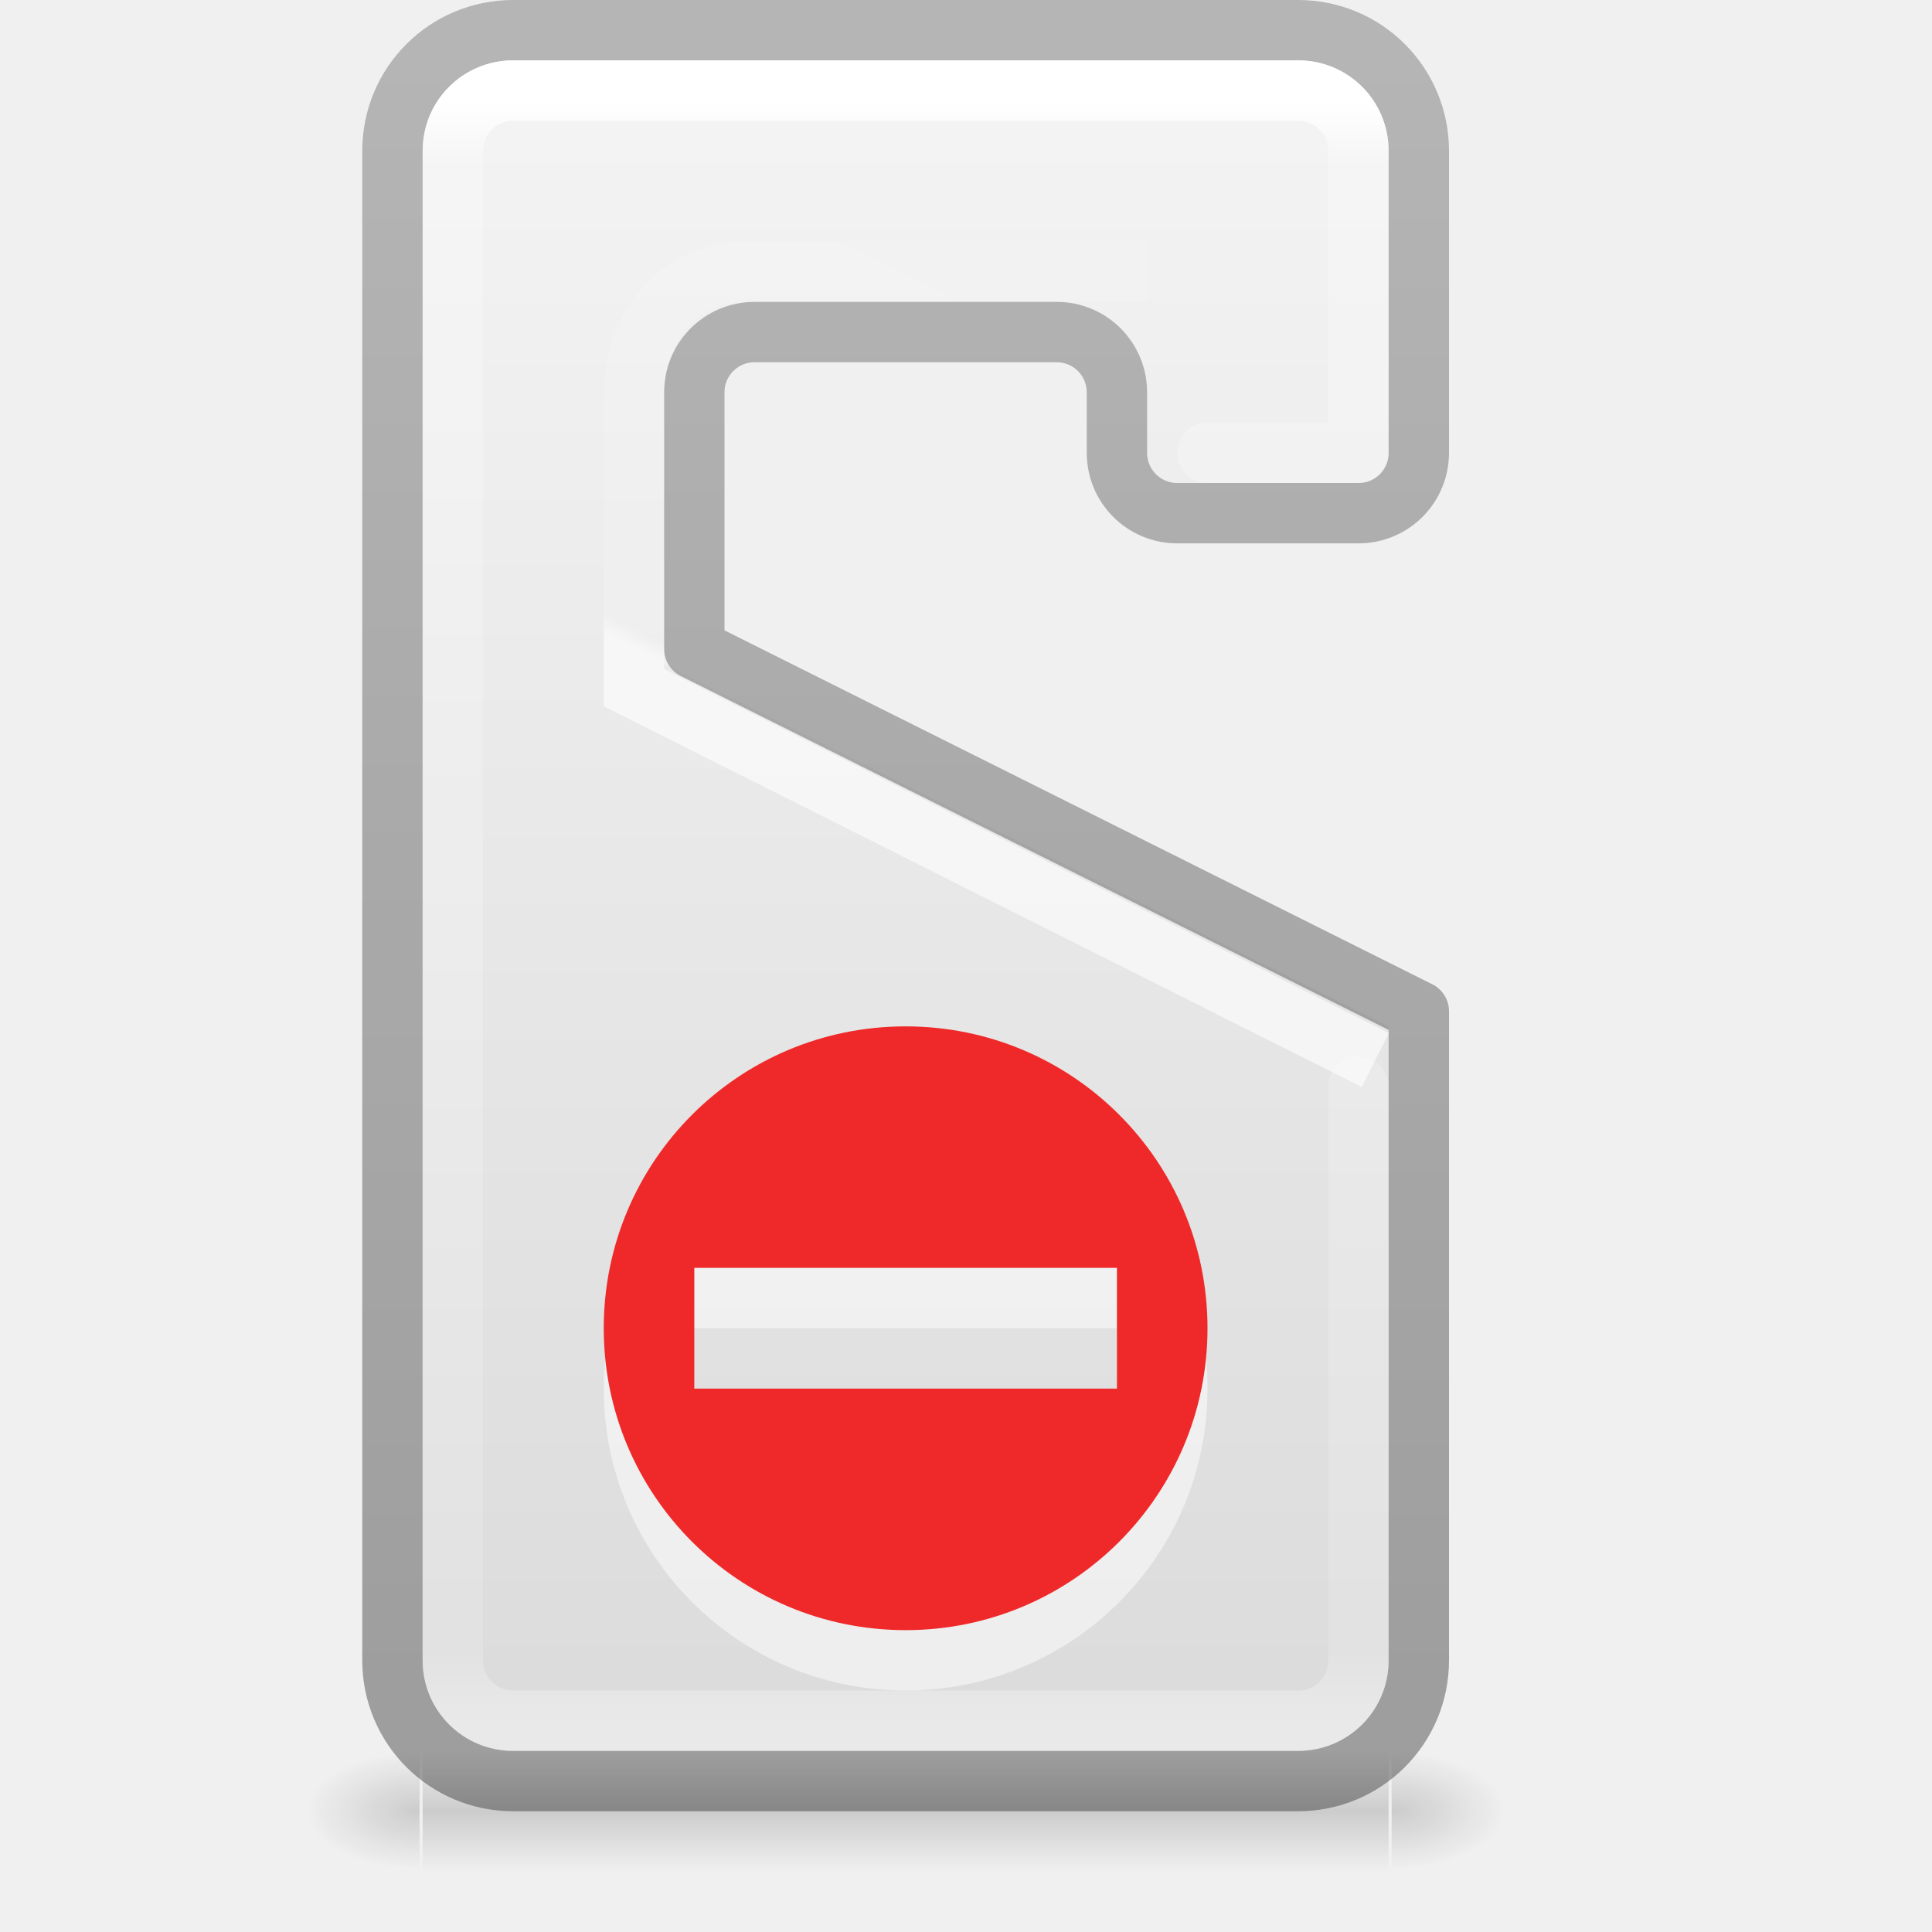
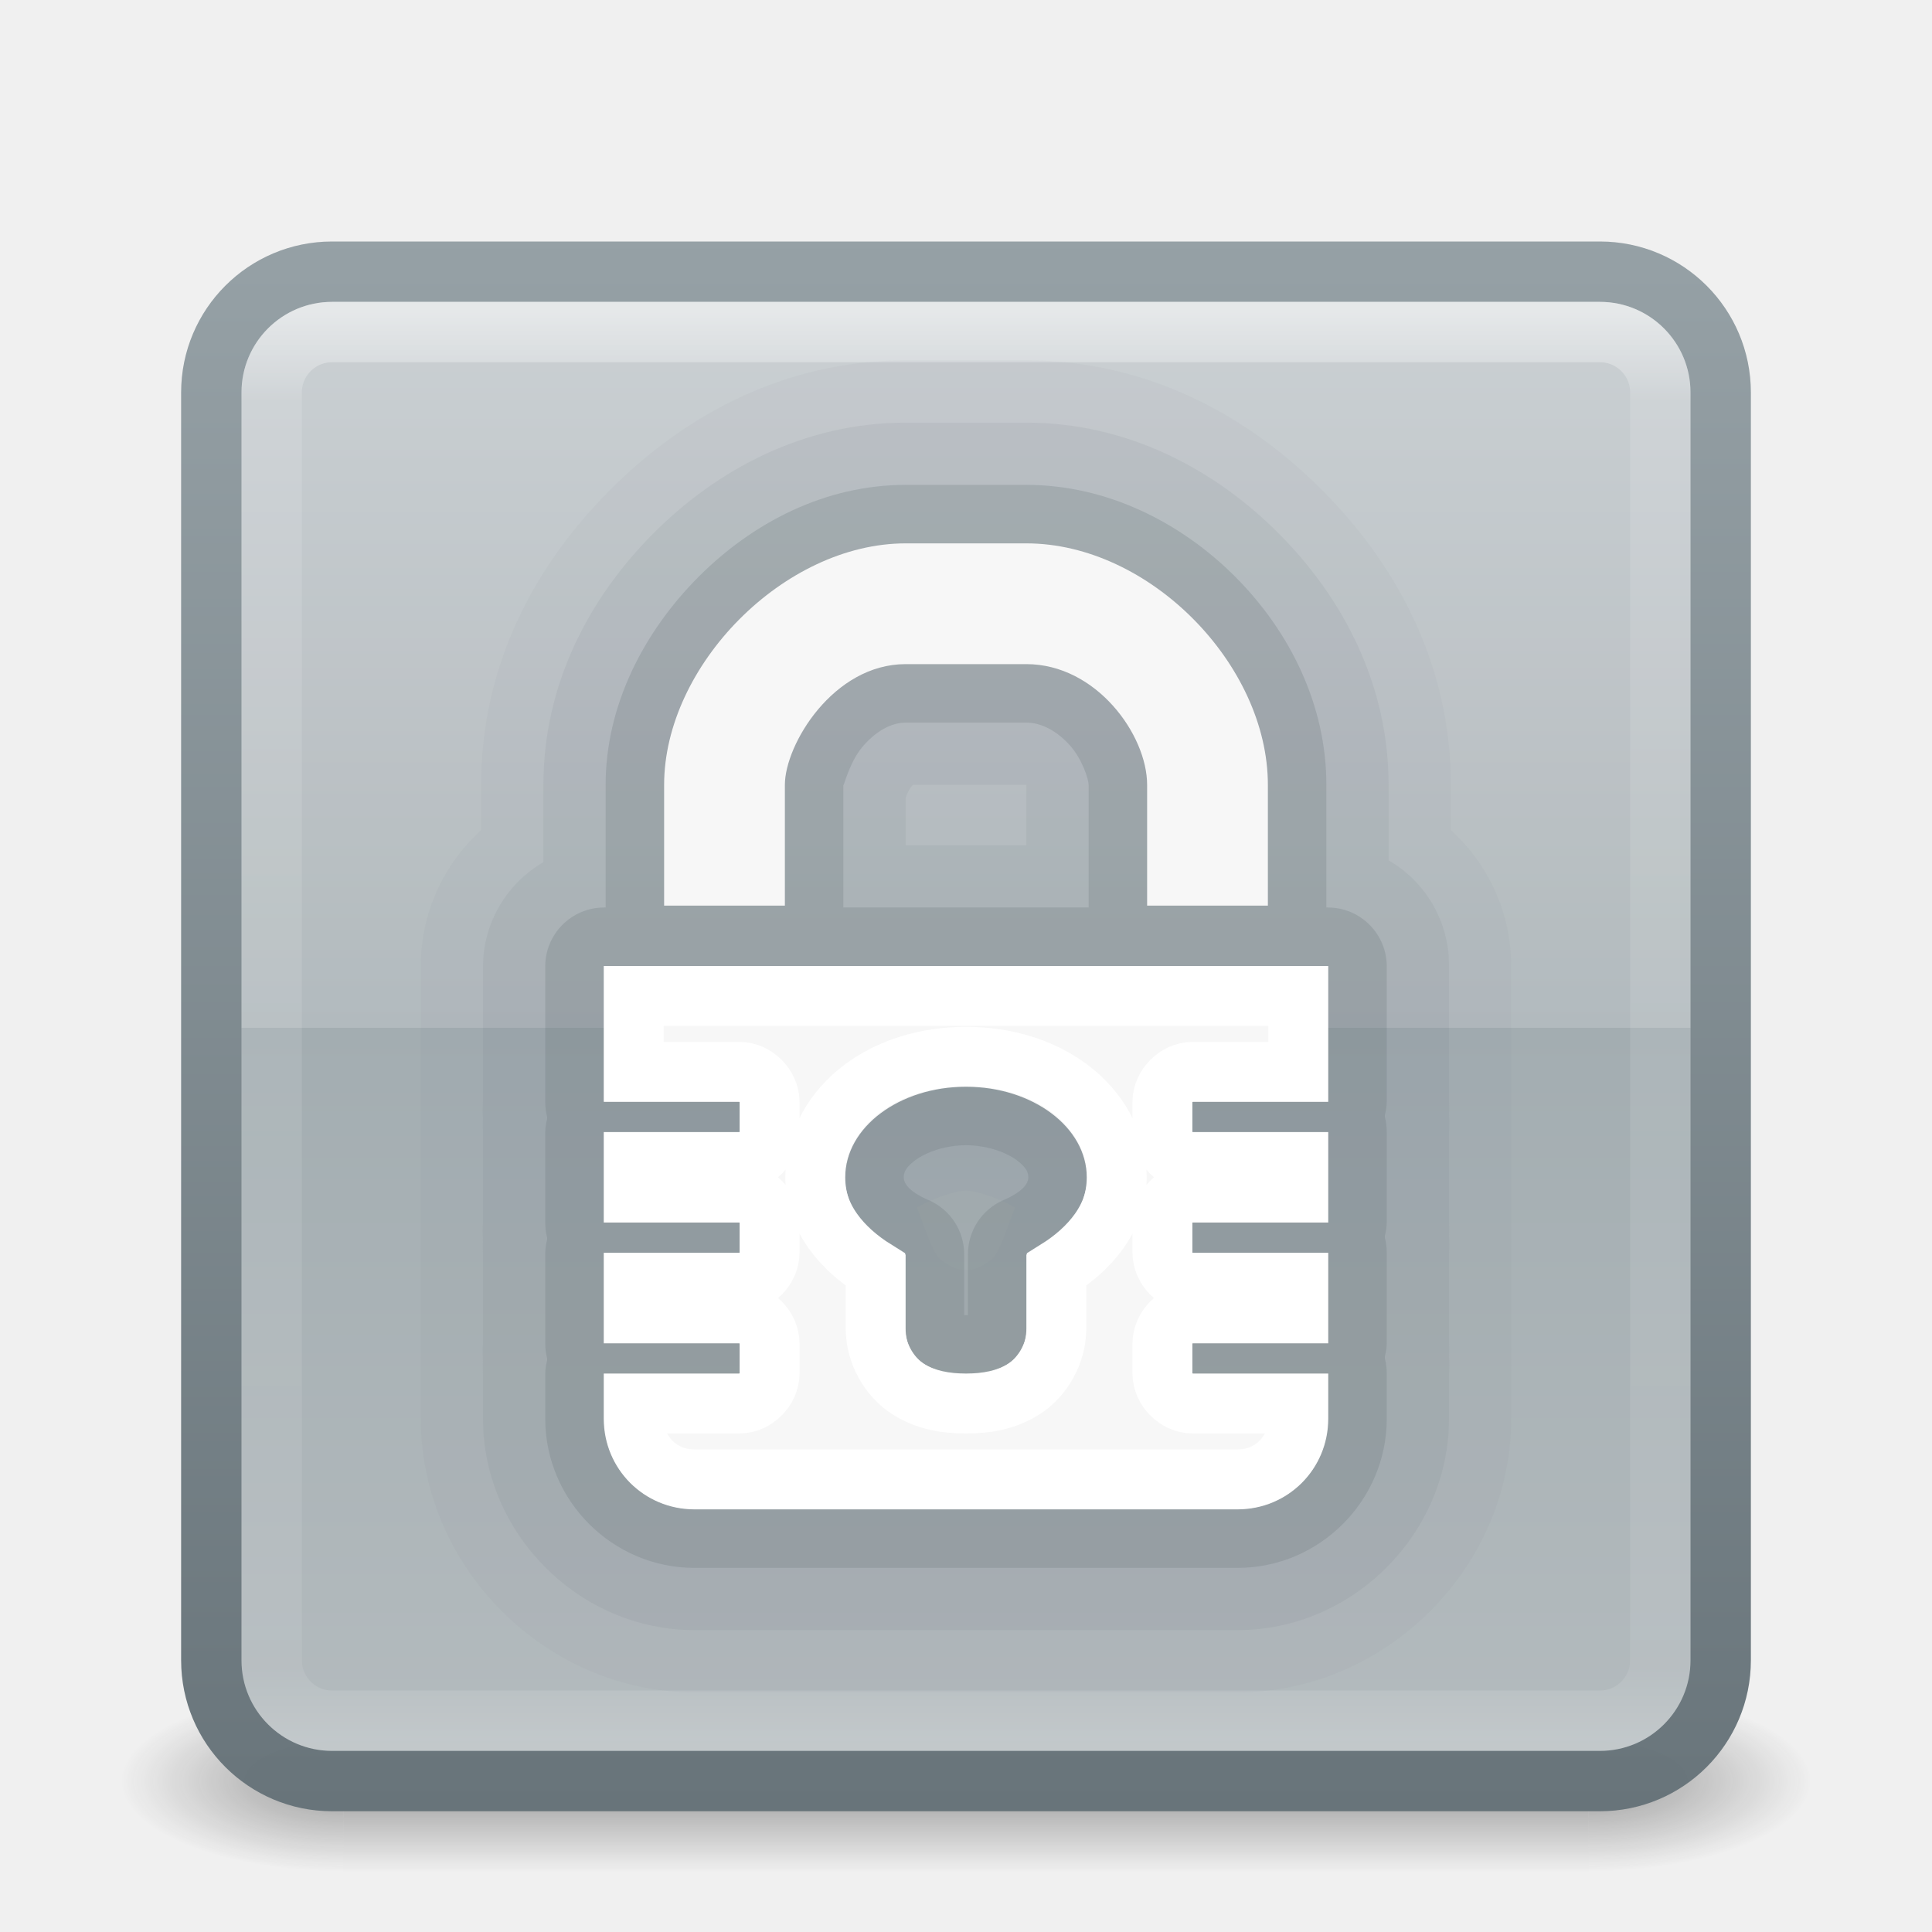
- <svg xmlns="http://www.w3.org/2000/svg" xmlns:xlink="http://www.w3.org/1999/xlink" width="32px" height="32px" id="svg3182" version="1.1">
-   <defs id="defs3184">
-     <radialGradient xlink:href="#linearGradient5060" id="radialGradient3045" gradientUnits="userSpaceOnUse" gradientTransform="matrix(0.01566318,0,0,0.00823529,13.61043,25.98056)" cx="605.714" cy="486.648" fx="605.714" fy="486.648" r="117.143" />
-     <linearGradient id="linearGradient5060">
-       <stop id="stop5062" style="stop-color:#000000;stop-opacity:1" offset="0" />
-       <stop id="stop5064" style="stop-color:#000000;stop-opacity:0" offset="1" />
+ <svg xmlns="http://www.w3.org/2000/svg" xmlns:xlink="http://www.w3.org/1999/xlink" version="1.1" width="32" height="32" id="svg4159">
+   <defs id="defs4161">
+     <linearGradient x1="24" y1="5" x2="24" y2="43" id="linearGradient3043" xlink:href="#linearGradient3924-118" gradientUnits="userSpaceOnUse" gradientTransform="matrix(0.6216216,0,0,0.6216216,1.081084,2.081087)" />
+     <linearGradient id="linearGradient3924-118">
+       <stop id="stop3216" style="stop-color:#ffffff;stop-opacity:1" offset="0" />
+       <stop id="stop3218" style="stop-color:#ffffff;stop-opacity:0.235" offset="0.063" />
+       <stop id="stop3220" style="stop-color:#ffffff;stop-opacity:0.157" offset="0.951" />
+       <stop id="stop3222" style="stop-color:#ffffff;stop-opacity:0.392" offset="1" />
    </linearGradient>
-     <radialGradient xlink:href="#linearGradient5060" id="radialGradient3048" gradientUnits="userSpaceOnUse" gradientTransform="matrix(-0.01566318,0,0,0.00823529,16.38957,25.98056)" cx="605.714" cy="486.648" fx="605.714" fy="486.648" r="117.143" />
-     <linearGradient id="linearGradient5048">
-       <stop id="stop5050" style="stop-color:#000000;stop-opacity:0" offset="0" />
-       <stop id="stop5056" style="stop-color:#000000;stop-opacity:1" offset="0.5" />
-       <stop id="stop5052" style="stop-color:#000000;stop-opacity:0" offset="1" />
+     <linearGradient x1="348.92" y1="-238.841" x2="348.92" y2="-232.83" id="linearGradient7058-1" xlink:href="#linearGradient18616-4-4-9-7-2" gradientUnits="userSpaceOnUse" gradientTransform="matrix(0.961165,0,0,4.304348,-328.5402,1032.142)" />
+     <linearGradient id="linearGradient18616-4-4-9-7-2">
+       <stop id="stop18618-1-8-9-8-1" style="stop-color:#cdd2d5;stop-opacity:1" offset="0" />
+       <stop id="stop18624-9-2-0-72-7" style="stop-color:#b1b9bd;stop-opacity:1" offset="0.5" />
+       <stop id="stop18626-0-9-10-6-0" style="stop-color:#a2acb0;stop-opacity:1" offset="0.5" />
+       <stop id="stop18620-1-9-1-51-5" style="stop-color:#b4bbbe;stop-opacity:1" offset="1" />
    </linearGradient>
-     <linearGradient y2="609.505" x2="302.857" y1="366.648" x1="302.857" gradientTransform="matrix(0.0331361,0,0,0.00823529,3.023668,25.98055)" gradientUnits="userSpaceOnUse" id="linearGradient3180" xlink:href="#linearGradient5048" />
-     <linearGradient id="linearGradient3977-9">
-       <stop id="stop3979-8" style="stop-color:#ffffff;stop-opacity:1;" offset="0" />
-       <stop offset="0.029" style="stop-color:#ffffff;stop-opacity:0.235;" id="stop3981-0" />
-       <stop id="stop3983-5" style="stop-color:#ffffff;stop-opacity:0.157;" offset="0.972" />
-       <stop id="stop3985-1" style="stop-color:#ffffff;stop-opacity:0.392;" offset="1" />
+     <linearGradient x1="328.959" y1="272.093" x2="328.959" y2="277.954" id="linearGradient7060-0" xlink:href="#linearGradient4842-7-2-7-0-8-4-99-7" gradientUnits="userSpaceOnUse" gradientTransform="matrix(1.446858,0,0,4.4699,-462.5346,-1212.437)" />
+     <linearGradient id="linearGradient4842-7-2-7-0-8-4-99-7">
+       <stop id="stop4844-6-5-9-6-8-8-56-2" style="stop-color:#95a0a5;stop-opacity:1" offset="0" />
+       <stop id="stop4846-6-0-3-02-9-3-0-3" style="stop-color:#68747a;stop-opacity:1" offset="1" />
    </linearGradient>
-     <linearGradient id="linearGradient3600-1">
-       <stop offset="0" style="stop-color:#f4f4f4;stop-opacity:1" id="stop3602-8" />
-       <stop offset="1" style="stop-color:#dbdbdb;stop-opacity:1" id="stop3604-0" />
+     <radialGradient cx="4.993" cy="43.5" r="2.5" fx="4.993" fy="43.5" id="radialGradient2976-573" xlink:href="#linearGradient3688-166-749-57" gradientUnits="userSpaceOnUse" gradientTransform="matrix(2.003784,0,0,1.4,27.98813,-17.4)" />
+     <linearGradient id="linearGradient3688-166-749-57">
+       <stop id="stop3180" style="stop-color:#181818;stop-opacity:1" offset="0" />
+       <stop id="stop3182" style="stop-color:#181818;stop-opacity:0" offset="1" />
    </linearGradient>
-     <linearGradient id="linearGradient3104-9-9">
-       <stop offset="0" style="stop-color:#000000;stop-opacity:0.34;" id="stop3106-5-5" />
-       <stop offset="1" style="stop-color:#000000;stop-opacity:0.247;" id="stop3108-5-3" />
+     <radialGradient cx="4.993" cy="43.5" r="2.5" fx="4.993" fy="43.5" id="radialGradient2978-786" xlink:href="#linearGradient3688-464-309-665" gradientUnits="userSpaceOnUse" gradientTransform="matrix(2.003784,0,0,1.4,-20.01187,-104.4)" />
+     <linearGradient id="linearGradient3688-464-309-665">
+       <stop id="stop3186" style="stop-color:#181818;stop-opacity:1" offset="0" />
+       <stop id="stop3188" style="stop-color:#181818;stop-opacity:0" offset="1" />
    </linearGradient>
-     <linearGradient xlink:href="#linearGradient3977-6" id="linearGradient3119-3" gradientUnits="userSpaceOnUse" gradientTransform="matrix(0.3982149,0,0,0.7186546,5.396094,-2.32357)" x1="24" y1="5.564" x2="24" y2="43" />
-     <linearGradient id="linearGradient3977-6">
-       <stop id="stop3979-86" style="stop-color:#ffffff;stop-opacity:1;" offset="0" />
-       <stop offset="0.036" style="stop-color:#ffffff;stop-opacity:0.235;" id="stop3981-6" />
-       <stop id="stop3983-8" style="stop-color:#ffffff;stop-opacity:0.157;" offset="0.951" />
-       <stop id="stop3985-3" style="stop-color:#ffffff;stop-opacity:0.392;" offset="1" />
+     <linearGradient x1="25.058" y1="47.028" x2="25.058" y2="39.999" id="linearGradient2980-983" xlink:href="#linearGradient3702-501-757-17" gradientUnits="userSpaceOnUse" />
+     <linearGradient id="linearGradient3702-501-757-17">
+       <stop id="stop3192" style="stop-color:#181818;stop-opacity:0" offset="0" />
+       <stop id="stop3194" style="stop-color:#181818;stop-opacity:1" offset="0.5" />
+       <stop id="stop3196" style="stop-color:#181818;stop-opacity:0" offset="1" />
    </linearGradient>
-     <linearGradient xlink:href="#linearGradient3600-1" id="linearGradient3978" gradientUnits="userSpaceOnUse" gradientTransform="matrix(0.2572353,0,0,0.2907849,7.740924,9.111655)" x1="25.132" y1="-27.886" x2="25.132" y2="68.206" />
-     <linearGradient xlink:href="#linearGradient3104-9-9" id="linearGradient3988" gradientUnits="userSpaceOnUse" gradientTransform="matrix(0.3605341,0,0,0.5596095,30.68322,-0.8530891)" x1="-51.786" y1="50.786" x2="-51.786" y2="2.906" />
-     <linearGradient xlink:href="#linearGradient3977-9" id="linearGradient4009" x1="17.031" y1="13.797" x2="21.507" y2="4.274" gradientUnits="userSpaceOnUse" />
  </defs>
  <g id="layer1">
-     <rect style="opacity:0.15;fill:url(#linearGradient3180);fill-opacity:1;fill-rule:nonzero;stroke:none;stroke-width:1;marker:none;visibility:visible;display:inline;overflow:visible" id="rect2879" y="29" x="7" height="2" width="16" />
-     <path style="opacity:0.15;fill:url(#radialGradient3048);fill-opacity:1;fill-rule:nonzero;stroke:none;stroke-width:1;marker:none;visibility:visible;display:inline;overflow:visible" id="path2881" d="m 6.95,29 c 0,0 0,2 0,2 -0.807,0.004 -1.95,-0.448 -1.95,-1 0,-0.552 0.9,-1 1.95,-1 z" />
-     <path style="opacity:0.15;fill:url(#radialGradient3045);fill-opacity:1;fill-rule:nonzero;stroke:none;stroke-width:1;marker:none;visibility:visible;display:inline;overflow:visible" id="path2883" d="m 23.05,29 c 0,0 0,2 0,2 0.807,0.004 1.95,-0.448 1.95,-1 0,-0.552 -0.9,-1 -1.95,-1 z" />
-     <path style="color:#000000;fill:url(#linearGradient3978);fill-opacity:1;fill-rule:nonzero;stroke:none;stroke-width:1;marker:none;visibility:visible;display:inline;overflow:visible;enable-background:accumulate" d="M 8.5,1 C 7.669,1 7,1.669 7,2.5 l 0,25 C 7,28.331 7.669,29 8.5,29 l 13,0 C 22.331,29 23,28.331 23,27.5 L 23,17 11,11 11,6.5 C 11,5.766 11.555,5 12.5,5 l 5,0 C 18.246,5 19,5.614 19,6.5 L 19,7 19,7.5 C 19,7.777 19.223,8 19.5,8 l 3,0 C 22.777,8 23,7.777 23,7.5 L 23,7 23,6.5 23,2.5 C 23,1.669 22.331,1 21.5,1 z" id="rect3011" />
-     <path style="color:#000000;fill:none;stroke:url(#linearGradient3988);stroke-width:1;stroke-linecap:butt;stroke-linejoin:round;stroke-miterlimit:4;stroke-opacity:1;stroke-dasharray:none;stroke-dashoffset:0;marker:none;visibility:visible;display:inline;overflow:visible;enable-background:accumulate" d="m 8.5,0.5 c -1.108,0 -2,0.892 -2,2 l 0,25 c 0,1.108 0.892,2 2,2 l 13,0 c 1.108,0 2,-0.892 2,-2 l 0,-10.75 -12,-6 0,-4.25 c 0,-0.554 0.446,-1 1,-1 l 5,0 c 0.554,0 1,0.446 1,1 l 0,1 c 0,0.554 0.446,1 1,1 l 3,0 c 0.554,0 1,-0.446 1,-1 l 0,-1 0,-4 c 0,-1.108 -0.892,-2 -2,-2 z" id="rect3095" />
-     <path style="color:#000000;fill:none;stroke:url(#linearGradient3119-3);stroke-width:1;stroke-linecap:round;stroke-linejoin:round;stroke-miterlimit:4;stroke-opacity:1;stroke-dasharray:none;stroke-dashoffset:0;marker:none;visibility:visible;display:inline;overflow:visible;enable-background:accumulate" d="m 20,7.5 2.5,0 0,-5 c 0,-0.554 -0.446,-1 -1,-1 l -13,0 c -0.554,0 -1,0.446 -1,1 l 0,25 c 0,0.554 0.446,1 1,1 l 13,0 c 0.554,0 1,-0.446 1,-1 l 0,-9.5" id="rect3132" />
-     <path style="opacity:0.6;fill:none;stroke:url(#linearGradient4009);stroke-width:1px;stroke-linecap:butt;stroke-linejoin:miter;stroke-opacity:1" d="M 22.779,17.557 10.5,11.391 10.5,6.588 C 10.5,5.343 11.271,4.5 12.401,4.5 L 19,4.5" id="path4001" />
-     <g transform="matrix(0.7174836,0,0,0.7174836,-221.0521,-167.1323)" id="layer9-9" style="fill:#ffffff;opacity:0.5">
-       <path class="error" style="text-indent:0;text-transform:none;block-progression:tb;color:#bebebe;fill:#ffffff;enable-background:new" d="m 329,258.03 c -3.853,0 -6.969,3.115 -6.969,6.969 0,3.853 3.115,6.969 6.969,6.969 3.853,0 6.969,-3.115 6.969,-6.969 0,-3.853 -3.115,-6.969 -6.969,-6.969 z m -4.878,5.575 9.756,0 0,2.788 -9.756,0 z" id="path10839-3-0" />
+     <g transform="matrix(0.6999997,0,0,0.3333336,-0.8000003,15.33333)" id="g2036" style="display:inline">
+       <g transform="matrix(1.052632,0,0,1.285713,-1.263158,-13.42854)" id="g3712" style="opacity:0.4">
+         <rect width="5" height="7" x="38" y="40" id="rect2801" style="fill:url(#radialGradient2976-573);fill-opacity:1;stroke:none" />
+         <rect width="5" height="7" x="-10" y="-47" transform="scale(-1,-1)" id="rect3696" style="fill:url(#radialGradient2978-786);fill-opacity:1;stroke:none" />
+         <rect width="28" height="7" x="10" y="40" id="rect3700" style="fill:url(#linearGradient2980-983);fill-opacity:1;stroke:none" />
+       </g>
    </g>
-     <g transform="matrix(0.7174836,0,0,0.7174836,-221.0521,-168.1323)" id="layer9">
-       <path class="error" style="text-indent:0;text-transform:none;block-progression:tb;color:#bebebe;fill:#ef2929;enable-background:new" d="m 329,258.03 c -3.853,0 -6.969,3.115 -6.969,6.969 0,3.853 3.115,6.969 6.969,6.969 3.853,0 6.969,-3.115 6.969,-6.969 0,-3.853 -3.115,-6.969 -6.969,-6.969 z m -4.878,5.575 9.756,0 0,2.788 -9.756,0 z" id="path10839-3" />
+     <rect width="25" height="25" rx="2" ry="2" x="3.5" y="4.5" id="rect5505" style="opacity:0.99;color:#000000;fill:url(#linearGradient7058-1);fill-opacity:1;fill-rule:nonzero;stroke:url(#linearGradient7060-0);stroke-width:1;stroke-linecap:round;stroke-linejoin:round;stroke-miterlimit:4;stroke-opacity:1;stroke-dasharray:none;stroke-dashoffset:0;marker:none;visibility:visible;display:inline;overflow:visible;enable-background:accumulate" />
+     <rect width="23" height="23" rx="1" ry="1" x="4.5" y="5.5" id="rect6741-7" style="opacity:0.5;fill:none;stroke:url(#linearGradient3043);stroke-width:1;stroke-linecap:round;stroke-linejoin:round;stroke-miterlimit:4;stroke-opacity:1;stroke-dasharray:none;stroke-dashoffset:0" />
+     <path d="m 15,5.969 c -2.024,0 -3.685,0.926 -4.906,2.156 -1.221,1.23 -2.125,2.872 -2.125,4.875 l 0,0.75 a 3.034,3.034 0 0 0 -1,2.25 l 0,2.25 a 3.034,3.034 0 0 0 0,0.281 3.034,3.034 0 0 0 0,0.031 3.034,3.034 0 0 0 0,0.188 l 0,1.25 0,0.25 a 3.034,3.034 0 0 0 0,0.281 3.034,3.034 0 0 0 0,0.031 3.034,3.034 0 0 0 0,0.188 l 0,1.5 a 3.034,3.034 0 0 0 0,0.281 3.034,3.034 0 0 0 0,0.031 3.034,3.034 0 0 0 0,0.188 l 0,0.25 0,0.5 c 0,2.459 2.072,4.531 4.531,4.531 l 9,0 c 2.459,0 4.531,-2.072 4.531,-4.531 l 0,-0.5 0,-0.25 a 3.034,3.034 0 0 0 0,-0.281 3.034,3.034 0 0 0 0,-0.031 3.034,3.034 0 0 0 0,-0.188 l 0,-1.5 a 3.034,3.034 0 0 0 0,-0.281 3.034,3.034 0 0 0 0,-0.031 3.034,3.034 0 0 0 0,-0.188 l 0,-0.25 0,-1.25 a 3.034,3.034 0 0 0 0,-0.281 3.034,3.034 0 0 0 0,-0.031 3.034,3.034 0 0 0 0,-0.188 l 0,-2.25 a 3.034,3.034 0 0 0 -1,-2.25 l 0,-0.75 c 0,-1.993 -0.9,-3.641 -2.125,-4.875 C 20.681,6.891 19.014,5.969 17,5.969 l -2,0 z m 1,13.75 c 0.07,0 0.376,0.044 0.812,0.281 -0.136,0.343 -0.259,0.765 -0.406,0.875 -0.231,0.173 -0.344,0.156 -0.406,0.156 -0.062,0 -0.176,0.017 -0.406,-0.156 C 15.447,20.765 15.324,20.343 15.188,20 15.624,19.763 15.93,19.719 16,19.719 z" id="path4041-1" style="opacity:0.05;color:#bebebe;fill:#68747a;fill-opacity:0.996;fill-rule:nonzero;stroke:none;stroke-width:1;marker:none;visibility:visible;display:inline;overflow:visible;enable-background:accumulate" />
+     <path d="M 15,7 C 13.322,7 11.873,7.776 10.812,8.844 9.752,9.911 9,11.342 9,13 l 0,1.281 A 2.001,2.001 0 0 0 8,16 l 0,2.25 A 2.001,2.001 0 0 0 8,18.531 2.001,2.001 0 0 0 8,18.75 L 8,20 8,20.25 A 2.001,2.001 0 0 0 8,20.531 2.001,2.001 0 0 0 8,20.75 l 0,1.5 A 2.001,2.001 0 0 0 8,22.531 2.001,2.001 0 0 0 8,22.75 L 8,23 8,23.5 c 0,1.905 1.595,3.5 3.5,3.5 l 9,0 C 22.405,27 24,25.405 24,23.5 L 24,23 24,22.75 A 2.001,2.001 0 0 0 24,22.469 2.001,2.001 0 0 0 24,22.25 l 0,-1.5 A 2.001,2.001 0 0 0 24,20.469 2.001,2.001 0 0 0 24,20.25 L 24,20 24,18.75 A 2.001,2.001 0 0 0 24,18.469 2.001,2.001 0 0 0 24,18.25 L 24,16 A 2.001,2.001 0 0 0 23,14.25 L 23,13 C 23,11.346 22.25,9.913 21.188,8.844 20.125,7.774 18.675,7 17,7 l -2,0 z m 0,6 2,0 0,1 -2,0 0,-0.781 c 0.01,-0.037 0.051,-0.137 0.094,-0.188 C 15.178,12.931 15.142,13 15,13 z" id="path4041-0" style="opacity:0.1;color:#bebebe;fill:#68747a;fill-opacity:0.996;fill-rule:nonzero;stroke:none;stroke-width:1;marker:none;visibility:visible;display:inline;overflow:visible;enable-background:accumulate" />
+     <path d="m 15,8.031 c -1.334,0 -2.537,0.625 -3.438,1.531 -0.9,0.906 -1.531,2.124 -1.531,3.438 l 0,2 a 0.975,0.975 0 0 0 0,0.031 l -0.031,0 A 0.975,0.975 0 0 0 9.031,16 l 0,2.25 a 0.975,0.975 0 0 0 0.031,0.25 0.975,0.975 0 0 0 0,0.031 A 0.975,0.975 0 0 0 9.031,18.75 l 0,1.25 0,0.25 a 0.975,0.975 0 0 0 0.031,0.25 0.975,0.975 0 0 0 0,0.031 A 0.975,0.975 0 0 0 9.031,20.75 l 0,1.5 a 0.975,0.975 0 0 0 0.031,0.25 0.975,0.975 0 0 0 0,0.031 A 0.975,0.975 0 0 0 9.031,22.75 l 0,0.25 0,0.5 c 0,1.354 1.115,2.469 2.469,2.469 l 9,0 c 1.354,0 2.469,-1.115 2.469,-2.469 l 0,-0.5 0,-0.25 a 0.975,0.975 0 0 0 -0.031,-0.25 0.975,0.975 0 0 0 0,-0.031 0.975,0.975 0 0 0 0.031,-0.219 l 0,-1.5 a 0.975,0.975 0 0 0 -0.031,-0.25 0.975,0.975 0 0 0 0,-0.031 0.975,0.975 0 0 0 0.031,-0.219 l 0,-0.25 0,-1.25 a 0.975,0.975 0 0 0 -0.031,-0.25 0.975,0.975 0 0 0 0,-0.031 0.975,0.975 0 0 0 0.031,-0.219 l 0,-2.25 A 0.975,0.975 0 0 0 22,15.031 l -0.031,0 a 0.975,0.975 0 0 0 0,-0.031 l 0,-2 c 0,-1.317 -0.6,-2.532 -1.5,-3.438 C 19.569,8.657 18.338,8.031 17,8.031 l -2,0 z m 0,3.938 2,0 c 0.25,0 0.508,0.14 0.719,0.375 0.211,0.235 0.312,0.571 0.312,0.656 l 0,2 a 0.975,0.975 0 0 0 0,0.031 l -4.062,0 a 0.975,0.975 0 0 0 0,-0.031 l 0,-2 c 0,0.057 0.092,-0.362 0.312,-0.625 C 14.502,12.112 14.762,11.969 15,11.969 z m 1,7 c 0.355,0 0.672,0.121 0.844,0.25 0.172,0.129 0.188,0.218 0.188,0.281 0,0.08 -0.055,0.222 -0.406,0.375 a 0.975,0.975 0 0 0 -0.594,0.906 l 0,1 c -0.022,0.002 -0.004,0 -0.031,0 -0.027,0 -0.009,0.002 -0.031,0 l 0,-1 A 0.975,0.975 0 0 0 15.375,19.875 c -0.351,-0.153 -0.406,-0.295 -0.406,-0.375 0,-0.063 0.016,-0.153 0.188,-0.281 0.172,-0.129 0.489,-0.25 0.844,-0.25 z" id="path4041" style="opacity:0.25;color:#bebebe;fill:#68747a;fill-opacity:0.996;fill-rule:nonzero;stroke:none;stroke-width:1;marker:none;visibility:visible;display:inline;overflow:visible;enable-background:accumulate" />
+     <g transform="translate(8,9)" id="g3984" style="color:#000000;fill:#f7f7f7;fill-opacity:1;fill-rule:nonzero;stroke:none;stroke-width:0.985;marker:none;visibility:visible;display:inline;overflow:visible;enable-background:accumulate">
+       <path d="M 7,0 C 4.984,0 3,2.026 3,4 L 3,6 13,6 13,4 C 13,2.005 11.036,0 9,0 z m 0,2 2,0 c 1.157,0 2,1.17 2,2 L 11,6 5,6 5,4 C 5,3.333 5.801,2 7,2 z" id="rect5137" style="color:#000000;fill:#f7f7f7;fill-opacity:1;fill-rule:nonzero;stroke:none;stroke-width:0.985;marker:none;visibility:visible;display:inline;overflow:visible;enable-background:accumulate" />
+       <path d="m 2,7 0,2.25 2.25,0 0,0.5 -2.25,0 0,1.25 0,0.25 2.25,0 0,0.5 -2.25,0 0,1.5 2.25,0 0,0.5 -2.25,0 0,0.25 0,0.5 C 2,15.331 2.669,16 3.5,16 l 9,0 c 0.831,0 1.5,-0.669 1.5,-1.5 l 0,-0.5 0,-0.25 -2.25,0 0,-0.5 2.25,0 0,-1.5 -2.25,0 0,-0.5 2.25,0 0,-0.25 0,-1.25 -2.25,0 0,-0.5 2.25,0 L 14,7 z m 6,2 c 1.105,0 2,0.672 2,1.5 0,0.554 -0.404,1.021 -1,1.281 L 9,13 C 9,13.554 8.554,13.75 8,13.75 7.446,13.75 7,13.554 7,13 L 7,11.781 C 6.404,11.521 6,11.054 6,10.5 6,9.672 6.895,9 8,9 z" id="rect2995" style="color:#000000;fill:#f7f7f7;fill-opacity:1;fill-rule:nonzero;stroke:none;stroke-width:0.985;marker:none;visibility:visible;display:inline;overflow:visible;enable-background:accumulate" />
    </g>
+     <path d="m 10.5,16.5 0,1.25 1.75,0 c 0.261,0.001 0.499,0.239 0.5,0.5 l 0,0.5 c -0.001,0.261 -0.239,0.499 -0.5,0.5 l -1.75,0 0,0.5 1.75,0 c 0.261,0.001 0.499,0.239 0.5,0.5 l 0,0.5 c -0.001,0.261 -0.239,0.499 -0.5,0.5 l -1.75,0 0,0.5 1.75,0 c 0.261,0.001 0.499,0.239 0.5,0.5 l 0,0.5 c -0.001,0.261 -0.239,0.499 -0.5,0.5 l -1.75,0 0,0.25 c 0,0.561 0.439,1 1,1 l 9,0 c 0.561,0 1,-0.439 1,-1 l 0,-0.25 -1.75,0 c -0.261,-0.001 -0.499,-0.239 -0.5,-0.5 l 0,-0.5 c 0.001,-0.261 0.239,-0.499 0.5,-0.5 l 1.75,0 0,-0.5 -1.75,0 c -0.261,-0.001 -0.499,-0.239 -0.5,-0.5 l 0,-0.5 c 0.001,-0.261 0.239,-0.499 0.5,-0.5 l 1.75,0 0,-0.5 -1.75,0 c -0.261,-0.001 -0.499,-0.239 -0.5,-0.5 l 0,-0.5 c 0.001,-0.261 0.239,-0.499 0.5,-0.5 l 1.75,0 0,-1.25 z m 5.5,1 c 0.654,0 1.259,0.186 1.719,0.531 C 18.179,18.376 18.5,18.905 18.5,19.5 c 0,0.668 -0.445,1.185 -1,1.531 L 17.5,22 c 0,0.412 -0.226,0.8 -0.531,1 C 16.664,23.2 16.336,23.25 16,23.25 15.664,23.25 15.336,23.2 15.031,23 14.726,22.8 14.5,22.412 14.5,22 l 0,-0.969 c -0.555,-0.346 -1,-0.864 -1,-1.531 0,-0.595 0.321,-1.124 0.781,-1.469 C 14.741,17.686 15.346,17.5 16,17.5 z" id="path4101" style="color:#000000;fill:none;stroke:#ffffff;stroke-width:0.985;stroke-opacity:1;marker:none;visibility:visible;display:inline;overflow:visible;enable-background:accumulate" />
  </g>
</svg>
